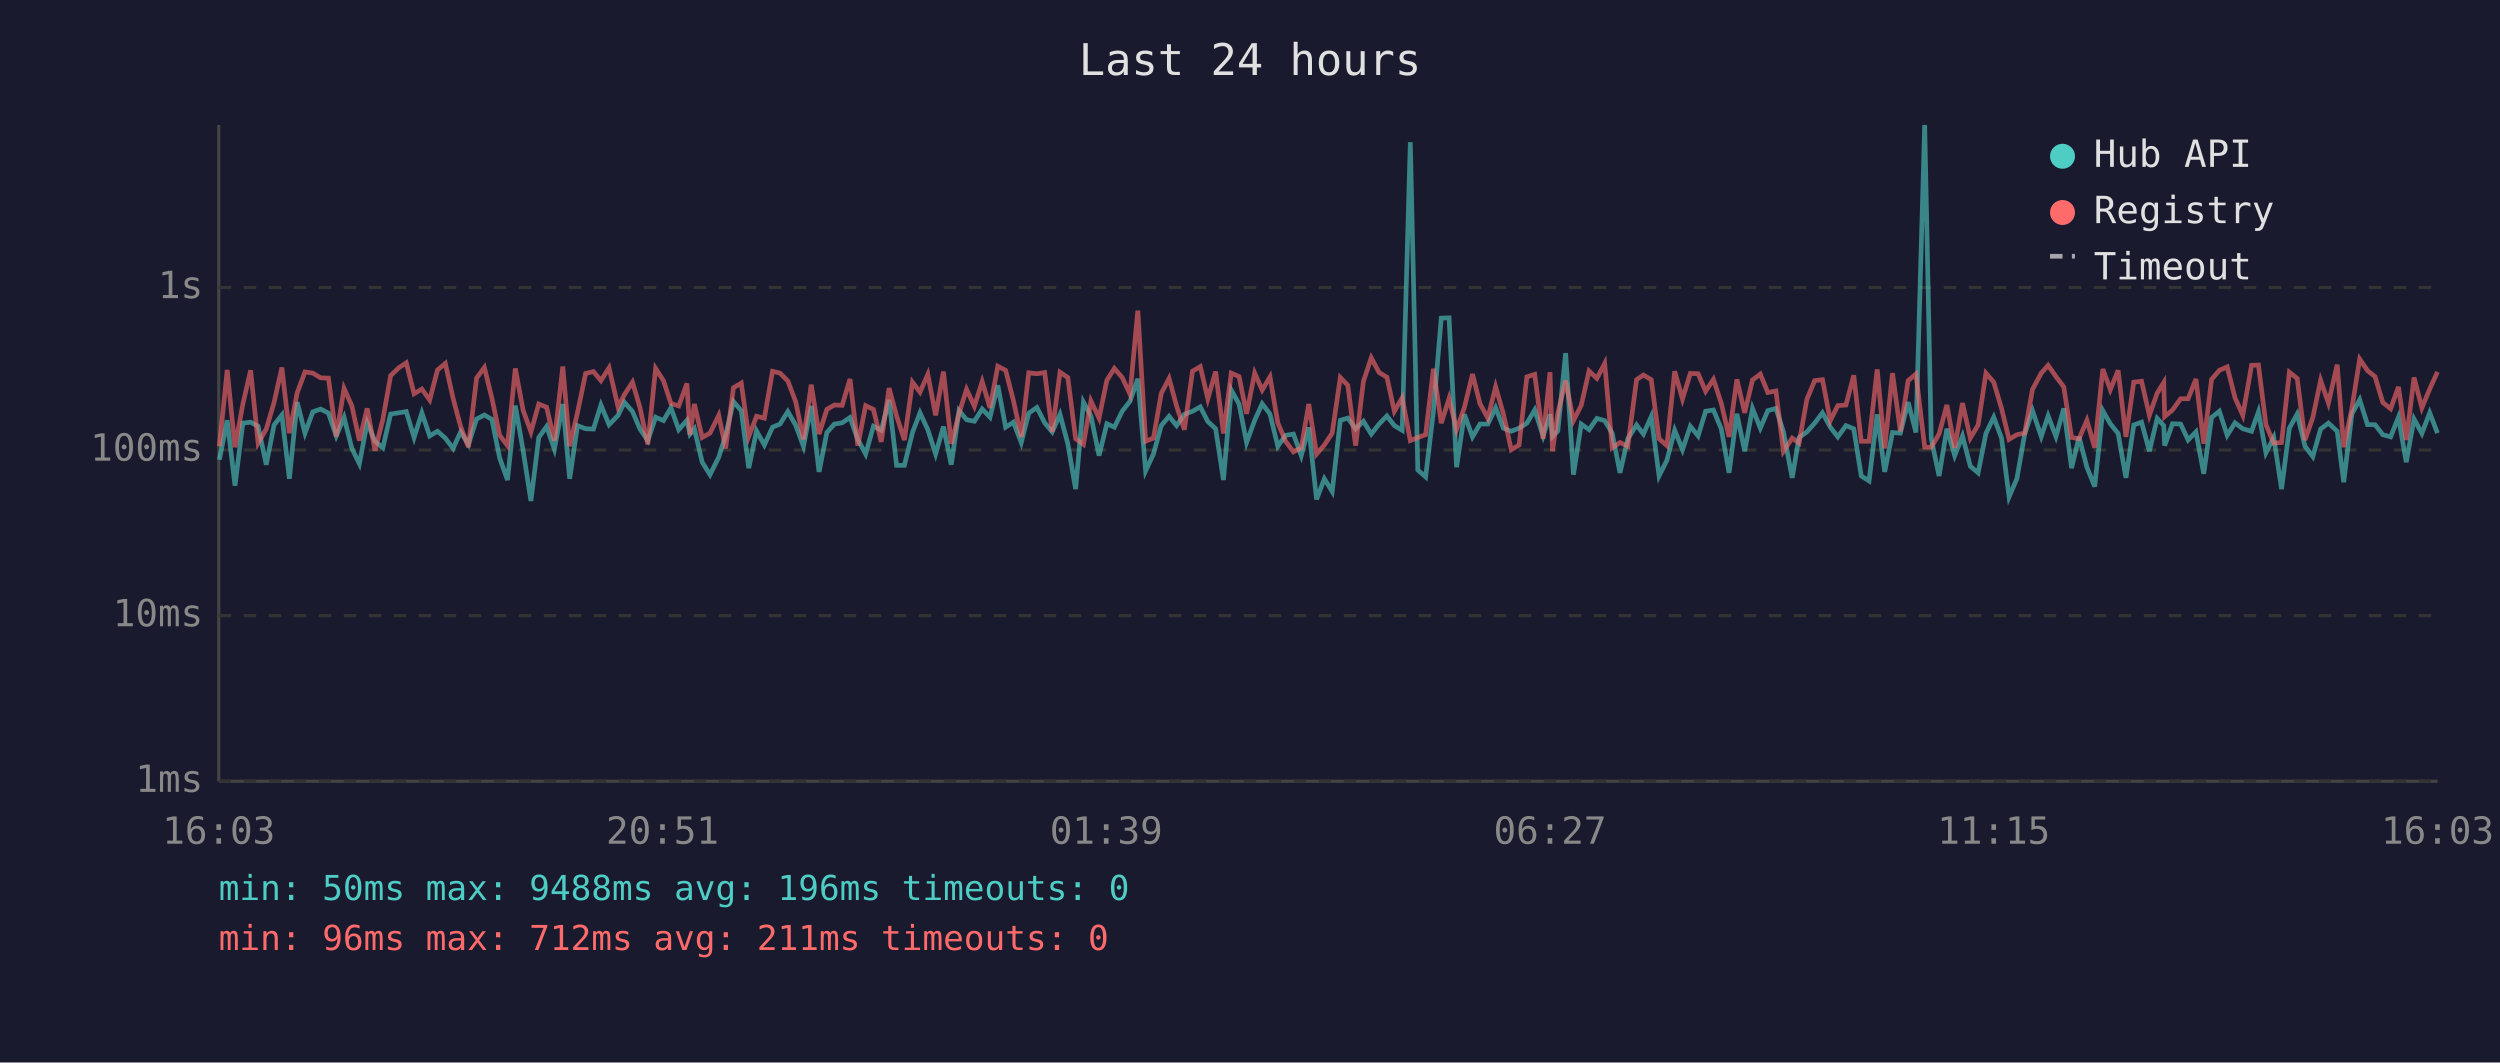
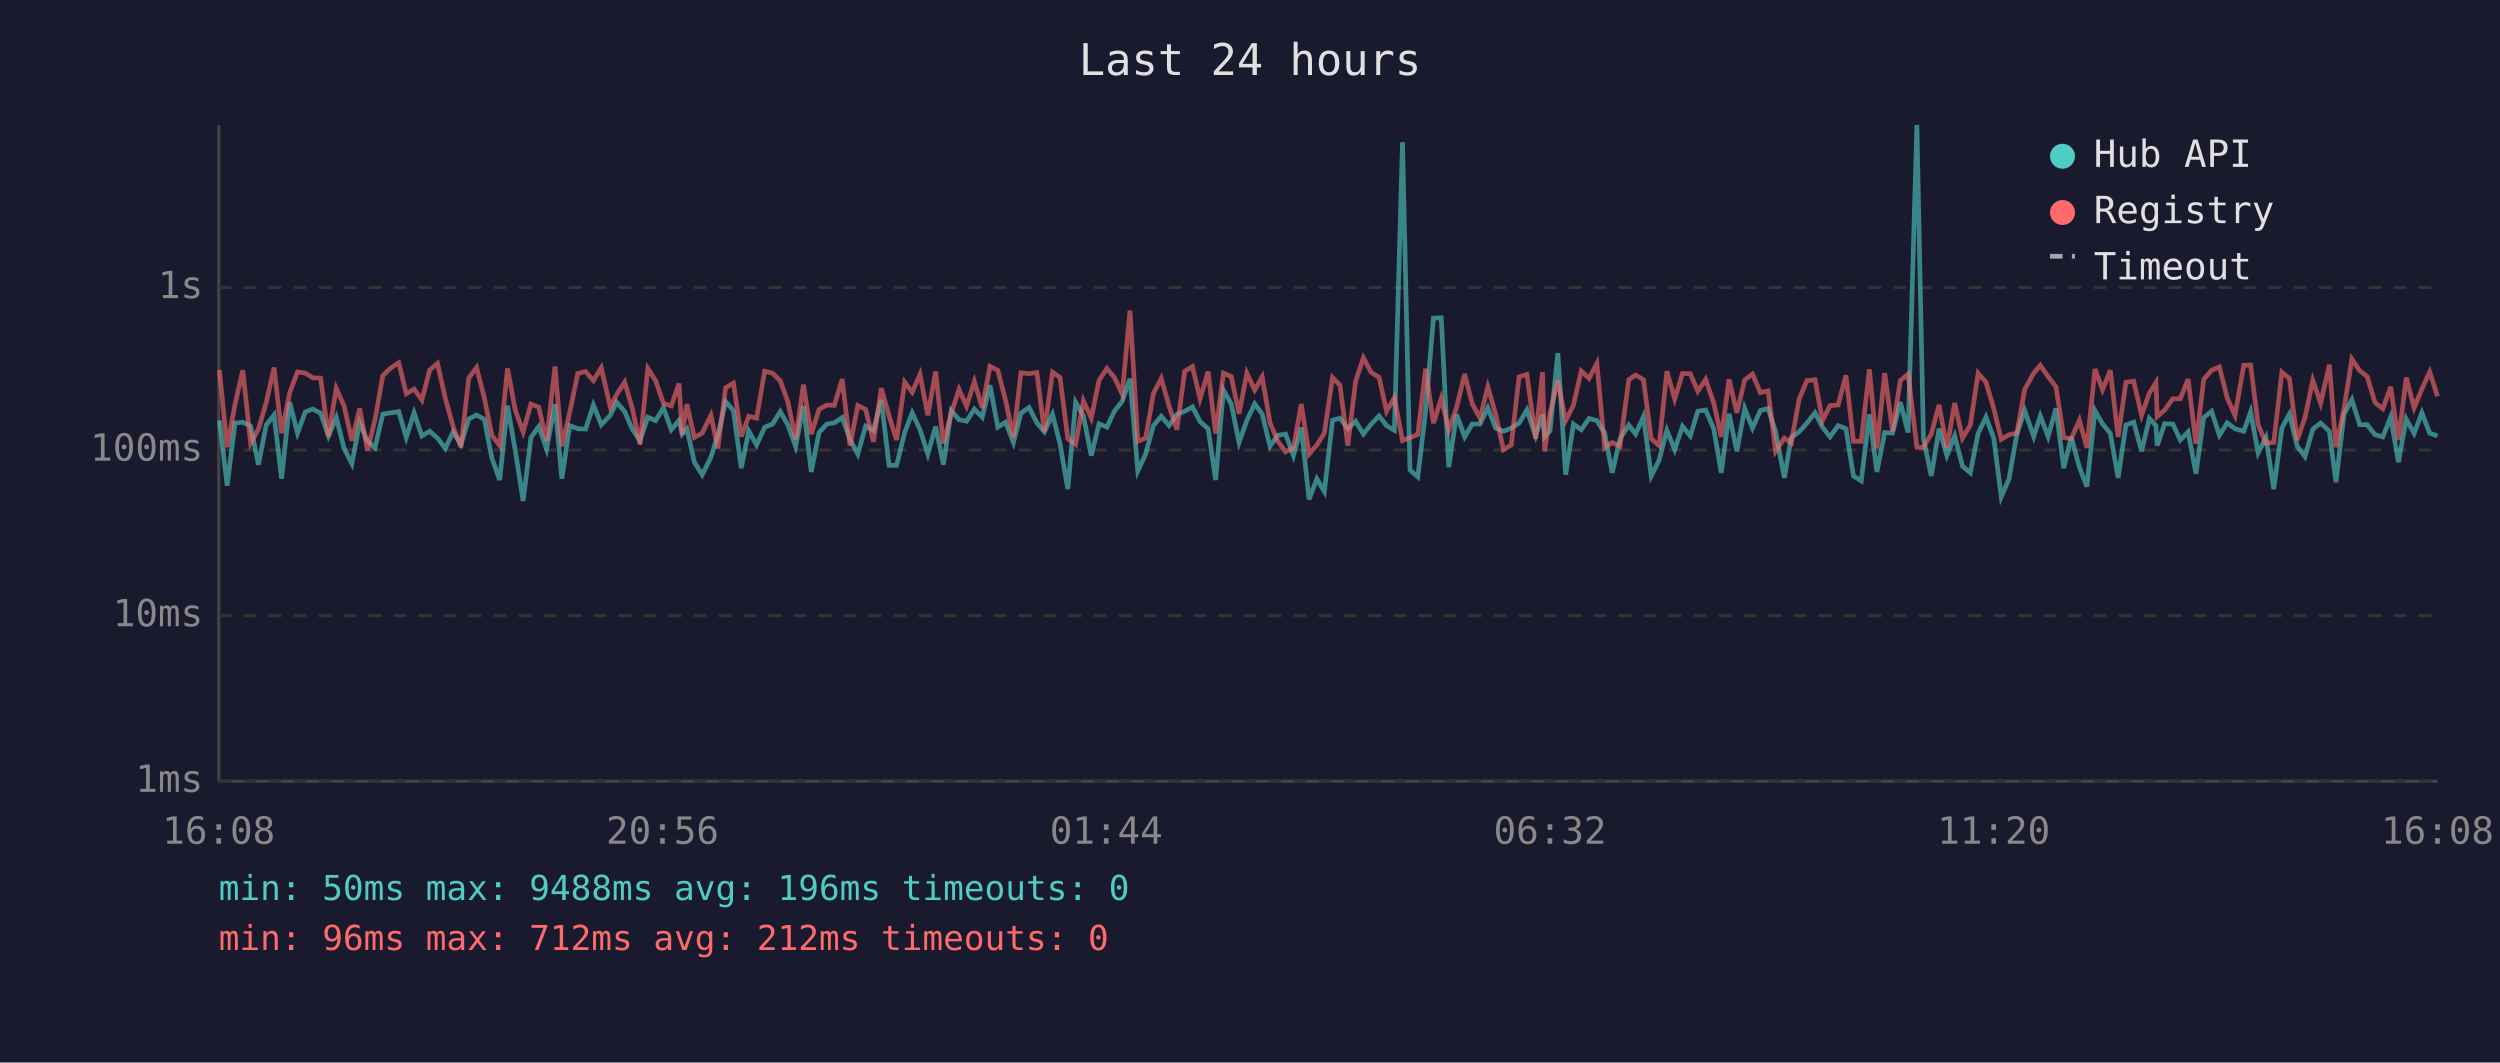
<svg xmlns="http://www.w3.org/2000/svg" viewBox="0 0 800 340" font-family="monospace" font-size="12">
  <rect width="800" height="340" fill="#1a1a2e" />
  <text x="400" y="24" fill="#e0e0e0" font-size="14" text-anchor="middle">Last 24 hours</text>
  <line x1="70" y1="40" x2="70" y2="250" stroke="#444" stroke-width="1" />
  <line x1="70" y1="250" x2="780" y2="250" stroke="#444" stroke-width="1" />
  <line x1="70" y1="250" x2="780" y2="250" stroke="#333" stroke-width="1" stroke-dasharray="4" />
  <text x="65" y="250" fill="#888" text-anchor="end" dominant-baseline="middle">1ms</text>
  <line x1="70" y1="197" x2="780" y2="197" stroke="#333" stroke-width="1" stroke-dasharray="4" />
  <text x="65" y="197" fill="#888" text-anchor="end" dominant-baseline="middle">10ms</text>
  <line x1="70" y1="144" x2="780" y2="144" stroke="#333" stroke-width="1" stroke-dasharray="4" />
  <text x="65" y="144" fill="#888" text-anchor="end" dominant-baseline="middle">100ms</text>
  <line x1="70" y1="92" x2="780" y2="92" stroke="#333" stroke-width="1" stroke-dasharray="4" />
  <text x="65" y="92" fill="#888" text-anchor="end" dominant-baseline="middle">1s</text>
-   <text x="70" y="270" fill="#888" text-anchor="middle">16:03</text>
-   <text x="212" y="270" fill="#888" text-anchor="middle">20:51</text>
-   <text x="354" y="270" fill="#888" text-anchor="middle">01:39</text>
-   <text x="496" y="270" fill="#888" text-anchor="middle">06:27</text>
-   <text x="638" y="270" fill="#888" text-anchor="middle">11:15</text>
-   <text x="780" y="270" fill="#888" text-anchor="middle">16:03</text>
-   <polyline points="70.2,147.1 72.7,134.5 75.2,155.4 77.7,135.4 80.2,135.1 82.6,136.4 85.2,148.7 87.7,136.0 90.2,132.8 92.6,153.2 95.1,128.7 97.6,138.6 100.1,131.8 102.6,130.9 105.1,132.2 107.6,139.5 110.1,133.6 112.6,143.5 115.0,148.4 117.5,135.3 120.0,141.2 122.5,143.3 125.0,132.5 127.6,132.1 130.0,131.7 132.5,140.0 135.0,132.1 137.5,139.5 140.0,138.0 142.5,140.2 145.0,143.5 147.4,138.2 149.9,142.2 152.5,134.1 155.0,132.8 157.4,134.2 159.9,146.6 162.4,153.6 164.9,129.8 167.4,144.2 169.9,160.3 172.4,140.0 174.9,136.5 177.4,143.7 180.1,129.3 182.3,153.2 184.8,136.2 187.4,137.2 189.9,137.3 192.3,129.6 194.9,135.9 197.8,132.9 199.8,128.7 202.4,131.7 204.8,137.3 207.3,141.0 209.8,133.5 212.3,134.6 214.7,130.5 217.2,137.5 219.8,134.5 220.8,138.9 222.2,137.2 224.7,147.9 227.2,151.9 230.0,146.3 232.2,139.3 234.7,128.5 237.2,131.4 239.6,149.8 242.1,137.9 244.6,142.4 247.2,136.7 249.6,135.7 252.1,131.7 254.6,136.0 257.1,142.8 259.6,129.9 262.1,151.0 264.6,138.4 267.0,135.7 269.5,135.3 272.0,133.6 274.5,140.6 277.0,145.3 279.5,136.4 282.0,137.7 284.5,128.0 286.9,148.9 289.4,148.9 292.0,138.4 294.4,132.1 296.9,137.5 299.4,145.3 301.9,136.5 304.4,148.7 306.9,131.4 309.3,134.3 311.8,134.8 314.3,130.9 316.8,133.5 319.3,123.3 321.8,136.7 324.3,135.1 326.8,141.6 329.2,132.2 331.8,130.4 334.3,135.3 336.7,138.2 339.2,132.6 341.7,142.0 344.2,156.5 346.7,128.7 349.1,133.1 351.7,145.8 354.2,135.6 356.6,136.7 359.1,131.6 361.6,128.4 364.1,121.2 366.6,150.7 369.1,145.3 371.6,136.2 374.1,133.2 376.5,136.2 379.0,132.6 381.6,131.6 384.1,130.2 386.5,134.9 389.0,137.2 391.5,153.6 394.0,124.8 396.5,129.3 398.9,141.6 401.5,134.5 403.9,129.2 406.4,132.5 408.9,142.8 411.4,139.3 413.9,138.9 416.4,145.8 418.8,136.8 421.3,159.8 423.8,153.2 426.3,157.3 428.9,134.5 431.3,133.8 433.8,137.2 436.3,134.8 438.8,138.9 441.3,135.7 443.8,133.1 446.2,136.2 448.7,137.7 451.3,45.5 453.7,150.4 456.2,152.6 458.7,131.6 461.2,101.8 463.7,101.7 466.1,149.5 468.6,132.6 471.2,139.8 473.6,135.7 476.1,135.7 478.6,130.5 481.1,137.0 483.6,138.0 486.1,137.0 488.6,135.4 491.1,131.2 493.8,139.5 496.0,132.6 496.8,139.7 498.5,137.9 501.0,113.0 503.5,151.9 506.0,135.7 508.5,137.5 511.0,133.9 513.5,134.6 515.9,138.6 518.4,151.3 520.9,140.4 523.7,136.0 525.9,138.9 528.4,133.3 530.9,152.3 533.4,147.3 535.9,137.7 538.4,143.9 540.9,136.4 543.4,139.5 545.8,131.6 548.3,131.2 550.8,137.2 553.3,151.3 555.8,132.4 558.3,144.4 560.8,130.7 563.3,137.0 565.7,131.4 568.3,130.7 570.7,138.2 573.5,152.9 575.7,140.0 578.2,138.2 580.7,135.4 583.2,132.1 585.7,136.7 588.1,139.8 590.7,136.2 593.2,137.2 595.6,152.3 598.1,153.9 600.7,132.6 603.1,151.0 605.6,138.4 608.1,138.6 610.6,128.7 613.1,138.4 615.9,40.0 618.0,140.4 620.5,152.3 623.0,137.2 625.5,145.8 628.0,139.5 630.5,149.2 633.0,151.3 635.5,138.7 638.0,133.5 640.5,140.2 642.9,159.0 645.4,153.2 647.9,138.9 650.4,131.4 653.2,139.7 655.4,133.1 657.9,139.7 660.4,130.7 662.9,149.8 665.3,139.8 667.8,149.5 670.3,155.7 672.9,131.4 675.3,135.6 677.8,138.7 680.3,152.9 682.8,136.0 685.3,135.1 687.8,144.4 690.3,133.9 692.4,136.2 692.7,142.6 695.2,135.6 697.8,135.7 700.2,140.8 702.7,138.2 705.2,151.6 707.7,133.6 710.2,131.6 712.7,139.3 715.2,135.3 717.7,137.2 720.5,138.0 722.7,131.8 725.1,144.9 727.6,140.0 730.1,156.5 732.6,137.0 735.1,132.5 737.6,142.8 740.1,146.1 742.6,137.3 745.1,135.4 747.9,138.0 750.0,154.3 752.6,132.5 755.1,127.9 757.6,135.9 760.0,135.9 762.5,139.1 765.0,139.8 767.5,133.5 770.0,147.9 772.5,134.1 775.0,138.7 777.5,132.1 780.0,138.6" fill="none" stroke="#4ecdc4" stroke-width="1.5" opacity="0.6" />
-   <polyline points="70.2,142.8 72.7,118.4 75.2,143.1 77.7,129.4 80.2,118.5 82.6,141.8 85.2,137.3 87.7,128.8 90.2,117.6 92.6,138.6 95.1,125.7 97.6,119.0 100.1,119.4 102.6,120.9 105.1,121.0 107.6,139.7 110.1,124.3 112.6,129.9 115.0,141.0 117.5,130.7 120.0,144.2 122.5,134.3 125.0,120.2 127.6,117.7 130.0,116.1 132.5,126.0 135.0,124.5 137.5,128.0 140.0,118.4 142.5,116.3 145.0,127.5 147.4,136.5 149.9,143.1 152.5,121.0 155.0,117.6 157.4,127.4 159.9,139.3 162.4,142.6 164.9,117.9 167.4,131.3 169.9,138.2 172.4,129.3 174.9,130.3 177.4,141.0 180.1,117.3 182.3,142.8 184.8,132.0 187.4,119.5 189.9,118.9 192.3,121.8 194.9,117.7 197.8,130.3 199.8,126.3 202.4,122.3 204.8,130.5 207.3,142.2 209.8,117.9 212.3,121.8 214.7,129.1 217.2,129.9 219.8,122.7 220.8,139.1 222.2,129.3 224.7,140.0 227.2,138.6 230.0,132.9 232.2,143.5 234.7,124.1 237.2,122.6 239.6,139.7 242.1,133.2 244.6,133.8 247.2,118.8 249.6,119.4 252.1,121.9 254.6,128.5 257.1,140.6 259.6,123.1 262.1,138.9 264.6,131.0 267.0,129.6 269.5,129.7 272.0,121.3 274.5,142.6 277.0,129.8 279.5,131.0 282.0,141.4 284.5,124.2 286.9,133.1 289.4,140.8 292.0,122.3 294.4,125.5 296.9,119.8 299.4,132.9 301.9,118.9 304.4,142.0 306.9,132.2 309.3,124.6 311.8,130.0 314.3,122.1 316.8,130.5 319.3,117.2 321.8,118.5 324.3,128.2 326.8,139.8 329.2,119.3 331.8,119.6 334.3,119.2 336.7,138.2 339.2,119.1 341.7,120.8 344.2,140.4 346.7,142.2 349.1,128.3 351.7,133.8 354.2,121.7 356.6,117.9 359.1,120.8 361.6,126.1 364.1,99.4 366.6,141.2 369.1,140.2 371.6,125.9 374.1,121.1 376.5,129.9 379.0,137.5 381.6,118.8 384.1,117.3 386.5,127.6 389.0,118.9 391.5,138.7 394.0,119.4 396.5,120.5 398.9,132.4 401.5,119.4 403.9,124.8 406.4,120.6 408.9,135.3 411.4,141.2 413.9,144.6 416.4,143.3 418.8,129.3 421.3,145.3 423.8,142.4 426.3,138.6 428.9,120.8 431.3,123.3 433.8,142.6 436.3,122.0 438.8,114.5 441.3,119.2 443.8,120.7 446.2,131.6 448.7,127.3 451.3,141.0 453.7,140.0 456.2,139.1 458.7,118.0 461.2,135.4 463.7,127.5 466.1,137.5 468.6,130.4 471.2,119.7 473.6,129.2 476.1,133.8 478.6,123.8 481.1,132.5 483.6,143.9 486.1,142.4 488.6,120.6 491.1,119.8 493.8,140.4 496.0,119.1 496.8,144.4 498.5,132.2 501.0,121.8 503.5,134.6 506.0,129.7 508.5,118.7 511.0,121.1 513.5,116.3 515.9,143.3 518.4,141.6 520.9,142.8 523.7,121.5 525.9,120.0 528.4,121.5 530.9,140.4 533.4,142.6 535.9,118.8 538.4,127.7 540.9,119.5 543.4,119.6 545.8,125.2 548.3,121.4 550.8,129.0 553.3,139.8 555.8,121.4 558.3,132.1 560.8,121.6 563.3,119.7 565.7,125.6 568.3,125.1 570.7,144.4 573.5,140.2 575.7,141.8 578.2,127.8 580.7,121.8 583.2,121.5 585.7,134.6 588.1,129.8 590.7,129.6 593.2,120.1 595.6,141.2 598.1,141.2 600.7,118.2 603.1,143.5 605.6,119.4 608.1,138.0 610.6,121.8 613.1,119.7 615.9,143.1 618.0,143.1 620.5,138.9 623.0,129.6 625.5,143.3 628.0,129.0 630.5,140.2 633.0,136.0 635.5,119.4 638.0,122.3 640.5,130.7 642.9,140.6 645.4,139.1 647.9,138.6 650.4,124.6 653.2,119.4 655.4,116.9 657.9,120.5 660.4,123.8 662.9,140.0 665.3,140.4 667.8,134.5 670.3,143.3 672.9,118.1 675.3,124.7 677.8,118.5 680.3,139.8 682.8,122.3 685.3,122.0 687.8,132.9 690.3,125.8 692.4,122.4 692.7,133.3 695.2,131.2 697.8,127.6 700.2,127.6 702.7,121.3 705.2,142.0 707.7,121.4 710.2,118.5 712.7,117.4 715.2,127.3 717.7,132.9 720.5,116.9 722.7,116.8 725.1,135.9 727.6,141.8 730.1,141.6 732.6,119.1 735.1,121.1 737.6,140.8 740.1,133.6 742.6,121.7 745.1,129.0 747.9,116.7 750.0,143.1 752.6,130.7 755.1,114.9 757.6,118.6 760.0,120.5 762.5,128.8 765.0,130.8 767.5,123.8 770.0,140.8 772.5,120.8 775.0,130.5 777.5,124.5 780.0,119.0" fill="none" stroke="#ff6b6b" stroke-width="1.5" opacity="0.6" />
+   <text x="70" y="270" fill="#888" text-anchor="middle">16:08</text>
+   <text x="212" y="270" fill="#888" text-anchor="middle">20:56</text>
+   <text x="354" y="270" fill="#888" text-anchor="middle">01:44</text>
+   <text x="496" y="270" fill="#888" text-anchor="middle">06:32</text>
+   <text x="638" y="270" fill="#888" text-anchor="middle">11:20</text>
+   <text x="780" y="270" fill="#888" text-anchor="middle">16:08</text>
+   <polyline points="70.2,134.5 72.7,155.4 75.2,135.4 77.7,135.1 80.2,136.4 82.7,148.7 85.2,136.0 87.7,132.8 90.1,153.2 92.7,128.7 95.2,138.6 97.7,131.8 100.1,130.9 102.6,132.2 105.1,139.5 107.6,133.6 110.1,143.5 112.6,148.4 115.1,135.3 117.6,141.2 120.0,143.3 122.5,132.5 125.1,132.1 127.6,131.7 130.0,140.0 132.5,132.1 135.0,139.5 137.5,138.0 140.0,140.2 142.5,143.5 145.0,138.2 147.5,142.2 150.0,134.1 152.5,132.8 155.0,134.2 157.4,146.6 159.9,153.6 162.4,129.8 164.9,144.2 167.4,160.3 169.9,140.0 172.4,136.5 174.9,143.7 177.6,129.3 179.8,153.2 182.3,136.2 184.9,137.2 187.4,137.3 189.9,129.6 192.4,135.9 195.3,132.9 197.3,128.7 199.9,131.7 202.3,137.3 204.8,141.0 207.3,133.5 209.8,134.6 212.3,130.5 214.8,137.5 217.3,134.5 218.3,138.9 219.8,137.2 222.2,147.9 224.7,151.9 227.5,146.3 229.7,139.3 232.2,128.5 234.7,131.4 237.2,149.8 239.6,137.9 242.1,142.4 244.7,136.7 247.2,135.7 249.7,131.7 252.1,136.0 254.6,142.8 257.1,129.9 259.6,151.0 262.1,138.4 264.6,135.7 267.0,135.3 269.5,133.6 272.0,140.6 274.5,145.3 277.0,136.4 279.5,137.7 282.0,128.0 284.5,148.9 286.9,148.9 289.5,138.4 291.9,132.1 294.4,137.5 296.9,145.3 299.4,136.5 301.9,148.7 304.4,131.4 306.9,134.3 309.3,134.8 311.8,130.9 314.3,133.5 316.8,123.3 319.3,136.7 321.8,135.1 324.3,141.6 326.7,132.2 329.3,130.4 331.8,135.3 334.2,138.2 336.8,132.6 339.2,142.0 341.7,156.5 344.2,128.7 346.7,133.1 349.2,145.8 351.7,135.6 354.2,136.7 356.6,131.6 359.1,128.4 361.6,121.2 364.1,150.7 366.6,145.3 369.1,136.2 371.6,133.2 374.1,136.2 376.6,132.6 379.1,131.6 381.6,130.2 384.0,134.9 386.6,137.2 389.0,153.6 391.5,124.8 394.0,129.3 396.5,141.6 399.0,134.5 401.5,129.2 403.9,132.5 406.4,142.8 408.9,139.3 411.4,138.9 413.9,145.8 416.4,136.8 418.9,159.8 421.4,153.2 423.8,157.3 426.4,134.5 428.8,133.8 431.3,137.2 433.8,134.8 436.3,138.9 438.8,135.7 441.3,133.1 443.7,136.2 446.2,137.7 448.8,45.5 451.2,150.4 453.7,152.6 456.2,131.6 458.7,101.8 461.2,101.7 463.6,149.5 466.1,132.6 468.7,139.8 471.1,135.7 473.6,135.7 476.1,130.5 478.6,137.0 481.1,138.0 483.6,137.0 486.1,135.4 488.6,131.2 491.4,139.5 493.6,132.6 494.3,139.7 496.0,137.9 498.5,113.0 501.0,151.9 503.5,135.7 506.0,137.5 508.5,133.9 511.0,134.6 513.5,138.6 515.9,151.3 518.4,140.4 521.2,136.0 523.4,138.9 525.9,133.3 528.4,152.3 530.9,147.3 533.4,137.7 535.9,143.9 538.4,136.4 540.9,139.5 543.3,131.6 545.8,131.2 548.4,137.2 550.8,151.3 553.3,132.4 555.8,144.4 558.3,130.7 560.8,137.0 563.3,131.4 565.8,130.7 568.2,138.2 571.0,152.9 573.2,140.0 575.7,138.2 578.2,135.4 580.8,132.1 583.2,136.7 585.6,139.8 588.2,136.2 590.7,137.2 593.1,152.3 595.6,153.9 598.2,132.6 600.6,151.0 603.1,138.4 605.6,138.6 608.1,128.7 610.6,138.4 613.4,40.0 615.5,140.4 618.0,152.3 620.5,137.2 623.0,145.8 625.5,139.5 628.0,149.2 630.5,151.3 633.0,138.7 635.5,133.5 638.0,140.2 640.4,159.0 642.9,153.2 645.4,138.9 647.9,131.4 650.8,139.7 652.9,133.1 655.4,139.7 657.9,130.7 660.4,149.8 662.8,139.8 665.4,149.5 667.8,155.7 670.4,131.4 672.8,135.6 675.3,138.7 677.8,152.9 680.3,136.0 682.8,135.1 685.3,144.4 687.8,133.9 689.9,136.2 690.3,142.6 692.7,135.6 695.3,135.7 697.7,140.8 700.2,138.2 702.7,151.6 705.2,133.6 707.7,131.6 710.2,139.3 712.7,135.3 715.2,137.2 718.0,138.0 720.2,131.8 722.6,144.9 725.1,140.0 727.6,156.5 730.2,137.0 732.6,132.5 735.1,142.8 737.6,146.1 740.1,137.3 742.6,135.4 745.4,138.0 747.5,154.3 750.1,132.5 752.6,127.9 755.1,135.9 757.5,135.9 760.0,139.1 762.5,139.8 765.0,133.5 767.5,147.9 770.0,134.1 772.5,138.7 775.0,132.1 777.5,138.6 780.0,139.5" fill="none" stroke="#4ecdc4" stroke-width="1.5" opacity="0.6" />
+   <polyline points="70.2,118.4 72.7,143.1 75.2,129.4 77.7,118.5 80.2,141.8 82.7,137.3 85.2,128.8 87.7,117.6 90.1,138.6 92.7,125.7 95.2,119.0 97.7,119.4 100.1,120.9 102.6,121.0 105.1,139.7 107.6,124.3 110.1,129.9 112.6,141.0 115.1,130.7 117.6,144.2 120.0,134.3 122.5,120.2 125.1,117.7 127.6,116.1 130.0,126.0 132.5,124.5 135.0,128.0 137.5,118.4 140.0,116.3 142.5,127.5 145.0,136.5 147.5,143.1 150.0,121.0 152.5,117.6 155.0,127.4 157.4,139.3 159.9,142.6 162.4,117.9 164.9,131.3 167.4,138.2 169.9,129.3 172.4,130.3 174.9,141.0 177.6,117.3 179.8,142.8 182.3,132.0 184.9,119.5 187.4,118.9 189.9,121.8 192.4,117.7 195.3,130.3 197.3,126.3 199.9,122.3 202.3,130.5 204.8,142.2 207.3,117.9 209.8,121.8 212.3,129.1 214.8,129.9 217.3,122.7 218.3,139.1 219.8,129.3 222.2,140.0 224.7,138.6 227.5,132.9 229.7,143.5 232.2,124.1 234.7,122.6 237.2,139.7 239.6,133.2 242.1,133.8 244.7,118.8 247.2,119.4 249.7,121.9 252.1,128.5 254.6,140.6 257.1,123.1 259.6,138.9 262.1,131.0 264.6,129.6 267.0,129.7 269.5,121.3 272.0,142.6 274.5,129.8 277.0,131.0 279.5,141.4 282.0,124.2 284.5,133.1 286.9,140.8 289.5,122.3 291.9,125.5 294.4,119.8 296.9,132.9 299.4,118.9 301.9,142.0 304.4,132.2 306.9,124.6 309.3,130.0 311.8,122.1 314.3,130.5 316.8,117.2 319.3,118.5 321.8,128.2 324.3,139.8 326.7,119.3 329.3,119.6 331.8,119.2 334.2,138.2 336.8,119.1 339.2,120.8 341.7,140.4 344.2,142.2 346.7,128.3 349.2,133.8 351.7,121.7 354.2,117.9 356.6,120.8 359.1,126.1 361.6,99.4 364.1,141.2 366.6,140.2 369.1,125.9 371.6,121.1 374.1,129.9 376.6,137.5 379.1,118.8 381.6,117.3 384.0,127.6 386.6,118.9 389.0,138.7 391.5,119.4 394.0,120.5 396.5,132.4 399.0,119.4 401.5,124.8 403.9,120.6 406.4,135.3 408.9,141.2 411.4,144.6 413.9,143.3 416.4,129.3 418.9,145.3 421.4,142.4 423.8,138.6 426.4,120.8 428.8,123.3 431.3,142.6 433.8,122.0 436.3,114.5 438.8,119.2 441.3,120.7 443.7,131.6 446.2,127.3 448.8,141.0 451.2,140.0 453.7,139.1 456.2,118.0 458.7,135.4 461.2,127.5 463.6,137.5 466.1,130.4 468.7,119.7 471.1,129.2 473.6,133.8 476.1,123.8 478.6,132.5 481.1,143.9 483.6,142.4 486.1,120.6 488.6,119.8 491.4,140.4 493.6,119.1 494.3,144.4 496.0,132.2 498.5,121.8 501.0,134.6 503.5,129.7 506.0,118.7 508.5,121.1 511.0,116.3 513.5,143.3 515.9,141.6 518.4,142.8 521.2,121.5 523.4,120.0 525.9,121.5 528.4,140.4 530.9,142.6 533.4,118.8 535.9,127.7 538.4,119.5 540.9,119.6 543.3,125.2 545.8,121.4 548.4,129.0 550.8,139.8 553.3,121.4 555.8,132.1 558.3,121.6 560.8,119.7 563.3,125.6 565.8,125.1 568.2,144.4 571.0,140.2 573.2,141.8 575.7,127.8 578.2,121.8 580.8,121.5 583.2,134.6 585.6,129.8 588.2,129.6 590.7,120.1 593.1,141.2 595.6,141.2 598.2,118.2 600.6,143.5 603.1,119.4 605.6,138.0 608.1,121.8 610.6,119.7 613.4,143.1 615.5,143.1 618.0,138.9 620.5,129.6 623.0,143.3 625.5,129.0 628.0,140.2 630.5,136.0 633.0,119.4 635.5,122.3 638.0,130.7 640.4,140.6 642.9,139.1 645.4,138.6 647.9,124.6 650.8,119.4 652.9,116.9 655.4,120.5 657.9,123.8 660.4,140.0 662.8,140.4 665.4,134.5 667.8,143.3 670.4,118.1 672.8,124.7 675.3,118.5 677.8,139.8 680.3,122.3 682.8,122.0 685.3,132.9 687.8,125.8 689.9,122.4 690.3,133.3 692.7,131.2 695.3,127.6 697.7,127.6 700.2,121.3 702.7,142.0 705.2,121.4 707.7,118.5 710.2,117.4 712.7,127.3 715.2,132.9 718.0,116.9 720.2,116.8 722.6,135.9 725.1,141.8 727.6,141.6 730.2,119.1 732.6,121.1 735.1,140.8 737.6,133.6 740.1,121.7 742.6,129.0 745.4,116.7 747.5,143.1 750.1,130.7 752.6,114.9 755.1,118.6 757.5,120.5 760.0,128.8 762.5,130.8 765.0,123.8 767.5,140.8 770.0,120.8 772.5,130.5 775.0,124.5 777.5,119.0 780.0,126.8" fill="none" stroke="#ff6b6b" stroke-width="1.5" opacity="0.6" />
  <circle cx="660" cy="50" r="4" fill="#4ecdc4" />
  <text x="670" y="50" fill="#e0e0e0" dominant-baseline="middle">Hub API</text>
  <circle cx="660" cy="68" r="4" fill="#ff6b6b" />
  <text x="670" y="68" fill="#e0e0e0" dominant-baseline="middle">Registry</text>
  <line x1="656" y1="82" x2="664" y2="82" stroke="#e0e0e0" stroke-width="1.5" stroke-dasharray="4,3" opacity="0.7" />
  <text x="670" y="86" fill="#e0e0e0" dominant-baseline="middle">Timeout</text>
  <text x="70" y="288" fill="#4ecdc4" font-size="11">min: 50ms  max: 9488ms  avg: 196ms  timeouts: 0</text>
-   <text x="70" y="304" fill="#ff6b6b" font-size="11">min: 96ms  max: 712ms  avg: 211ms  timeouts: 0</text>
+   <text x="70" y="304" fill="#ff6b6b" font-size="11">min: 96ms  max: 712ms  avg: 212ms  timeouts: 0</text>
</svg>
